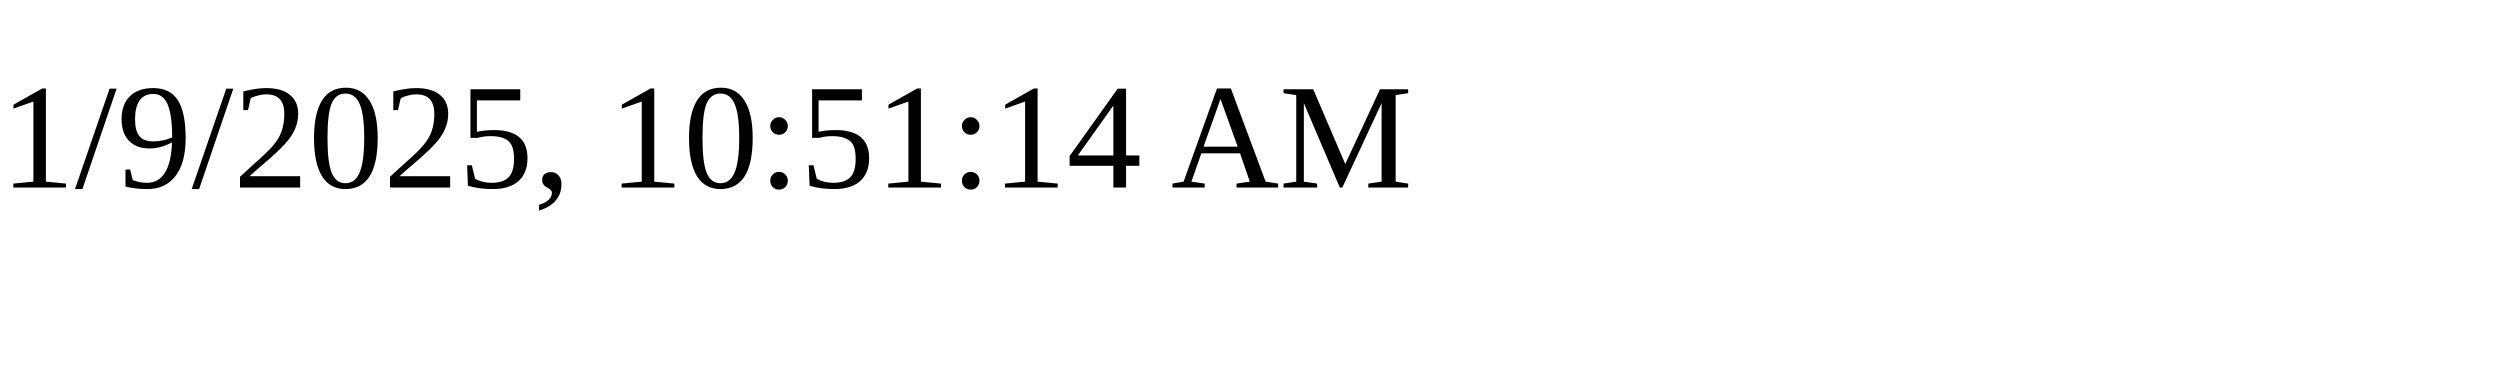
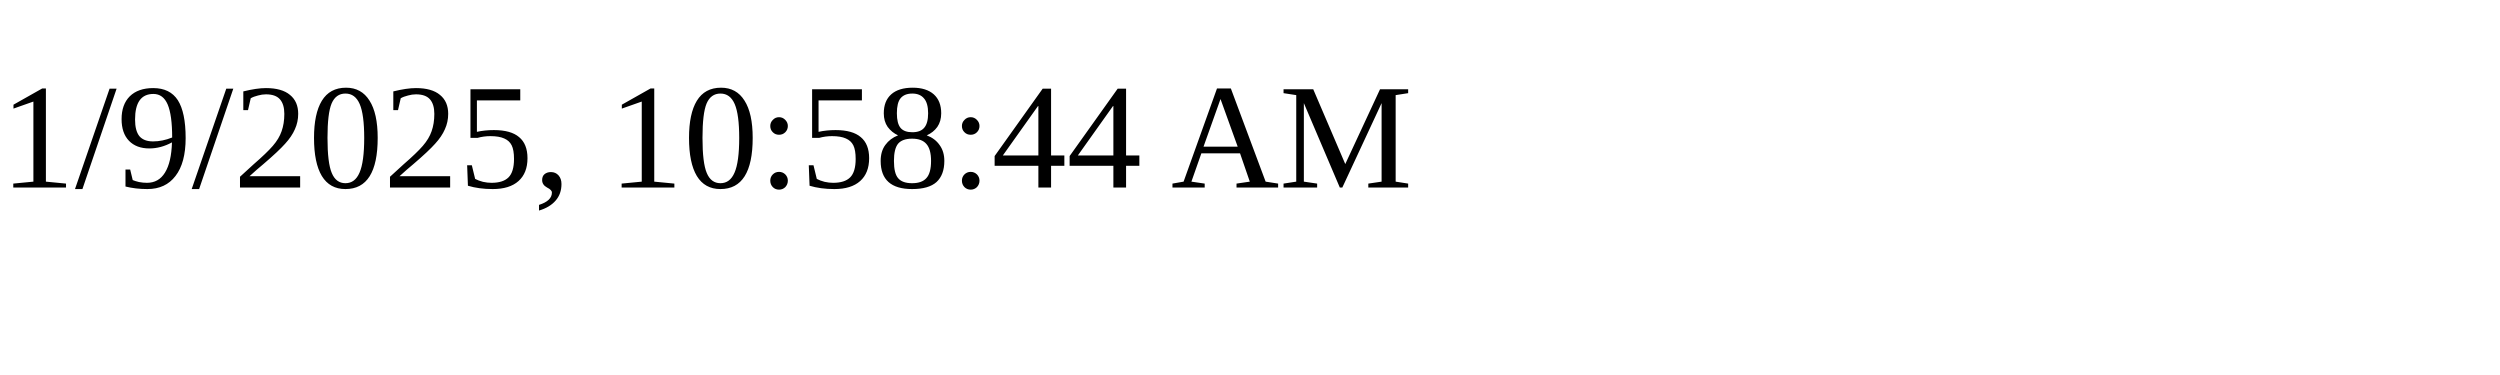
<svg xmlns="http://www.w3.org/2000/svg" height="30" width="200">
-   <text x="0" y="15">1/9/2025, 10:51:14 AM</text>
+   <text x="0" y="15">1/9/2025, 10:58:44 AM</text>
</svg>
